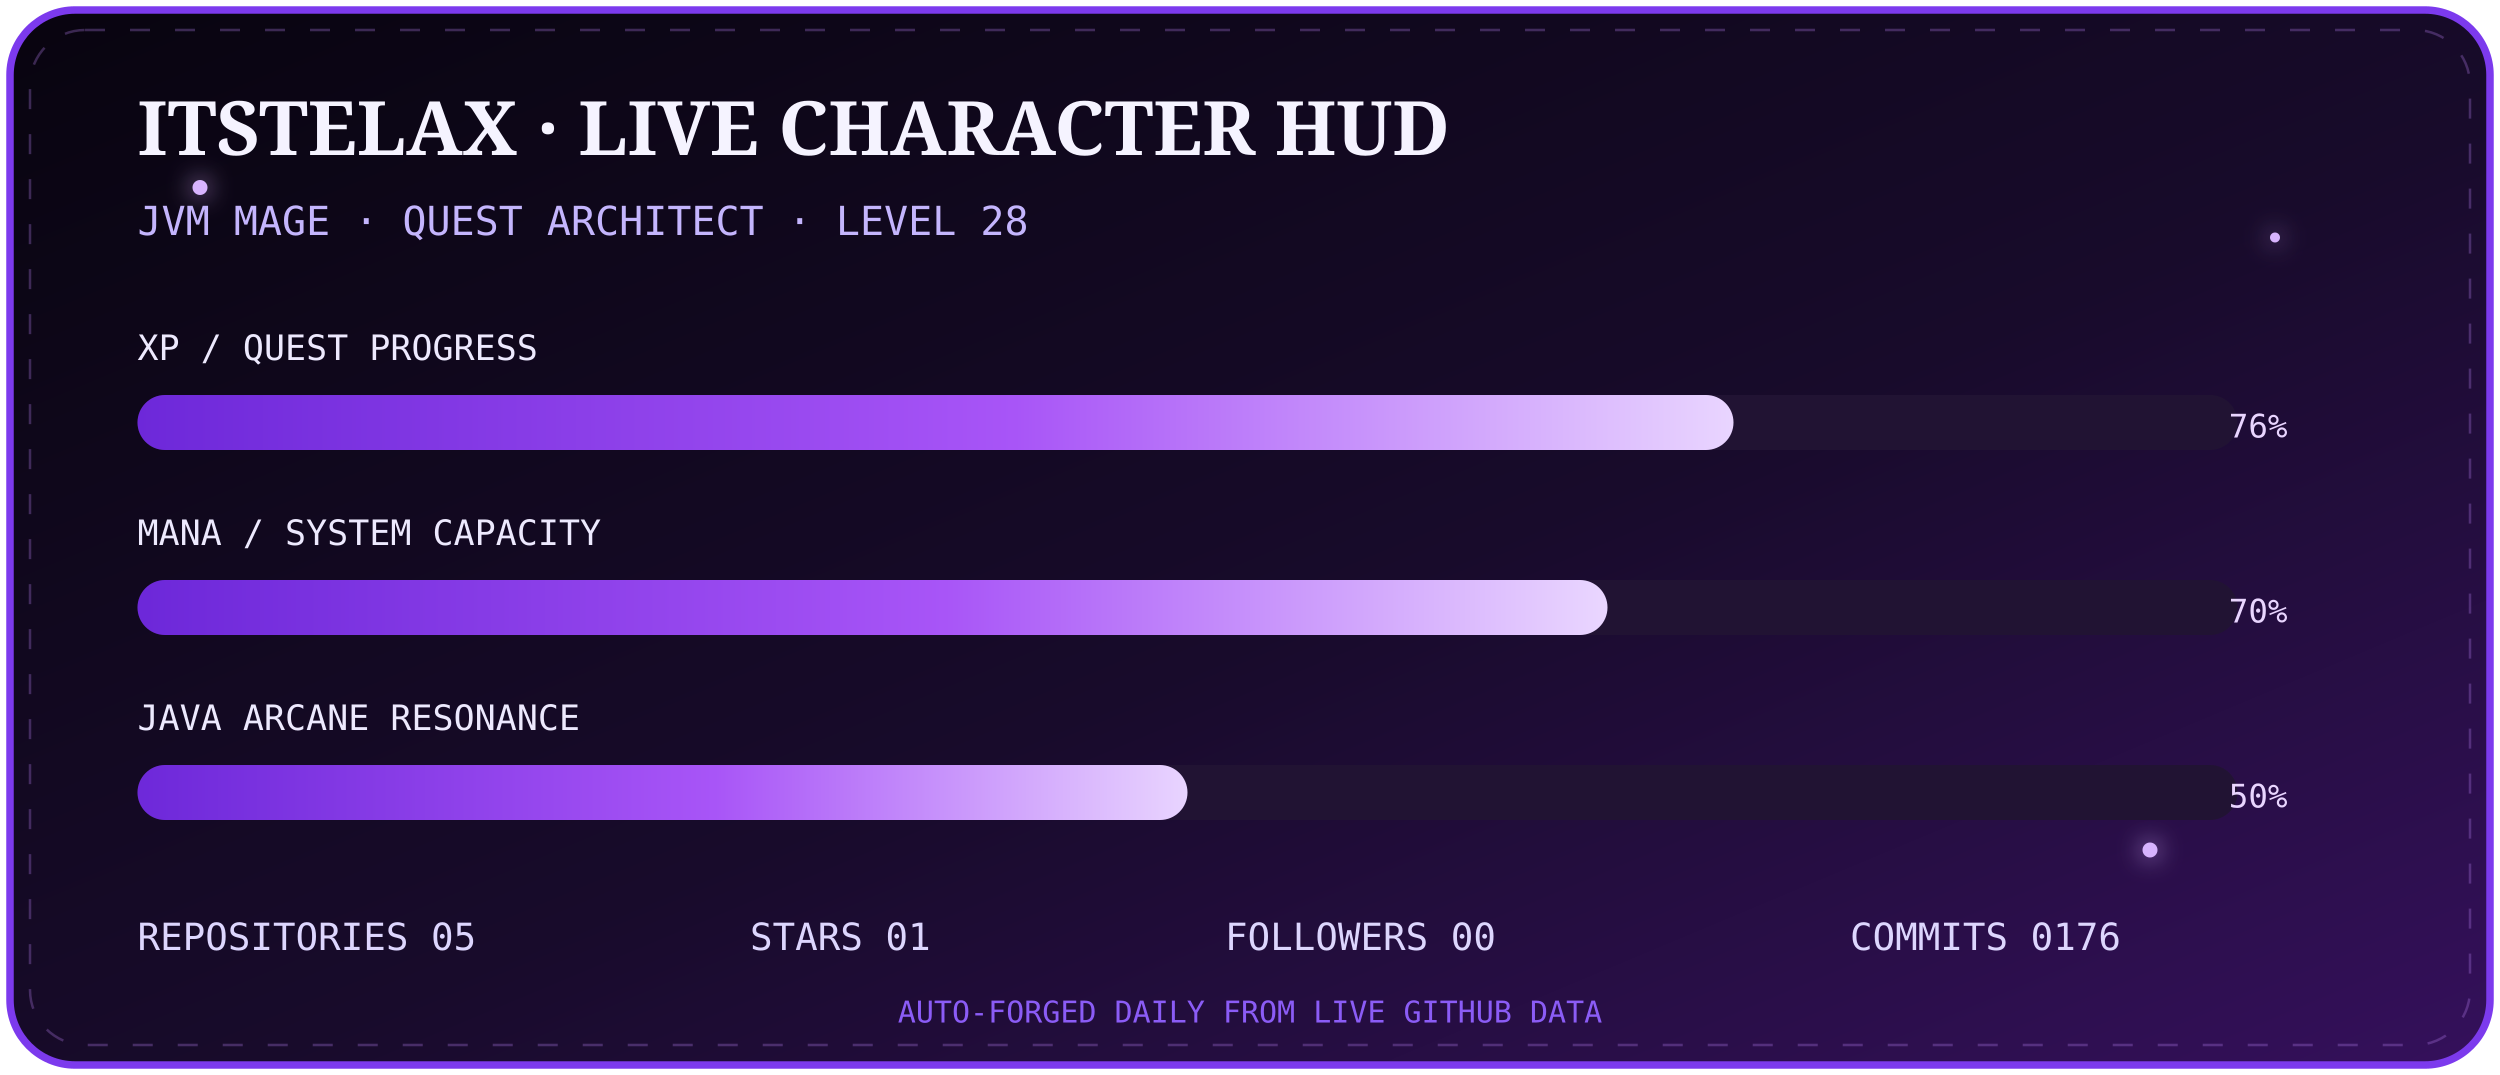
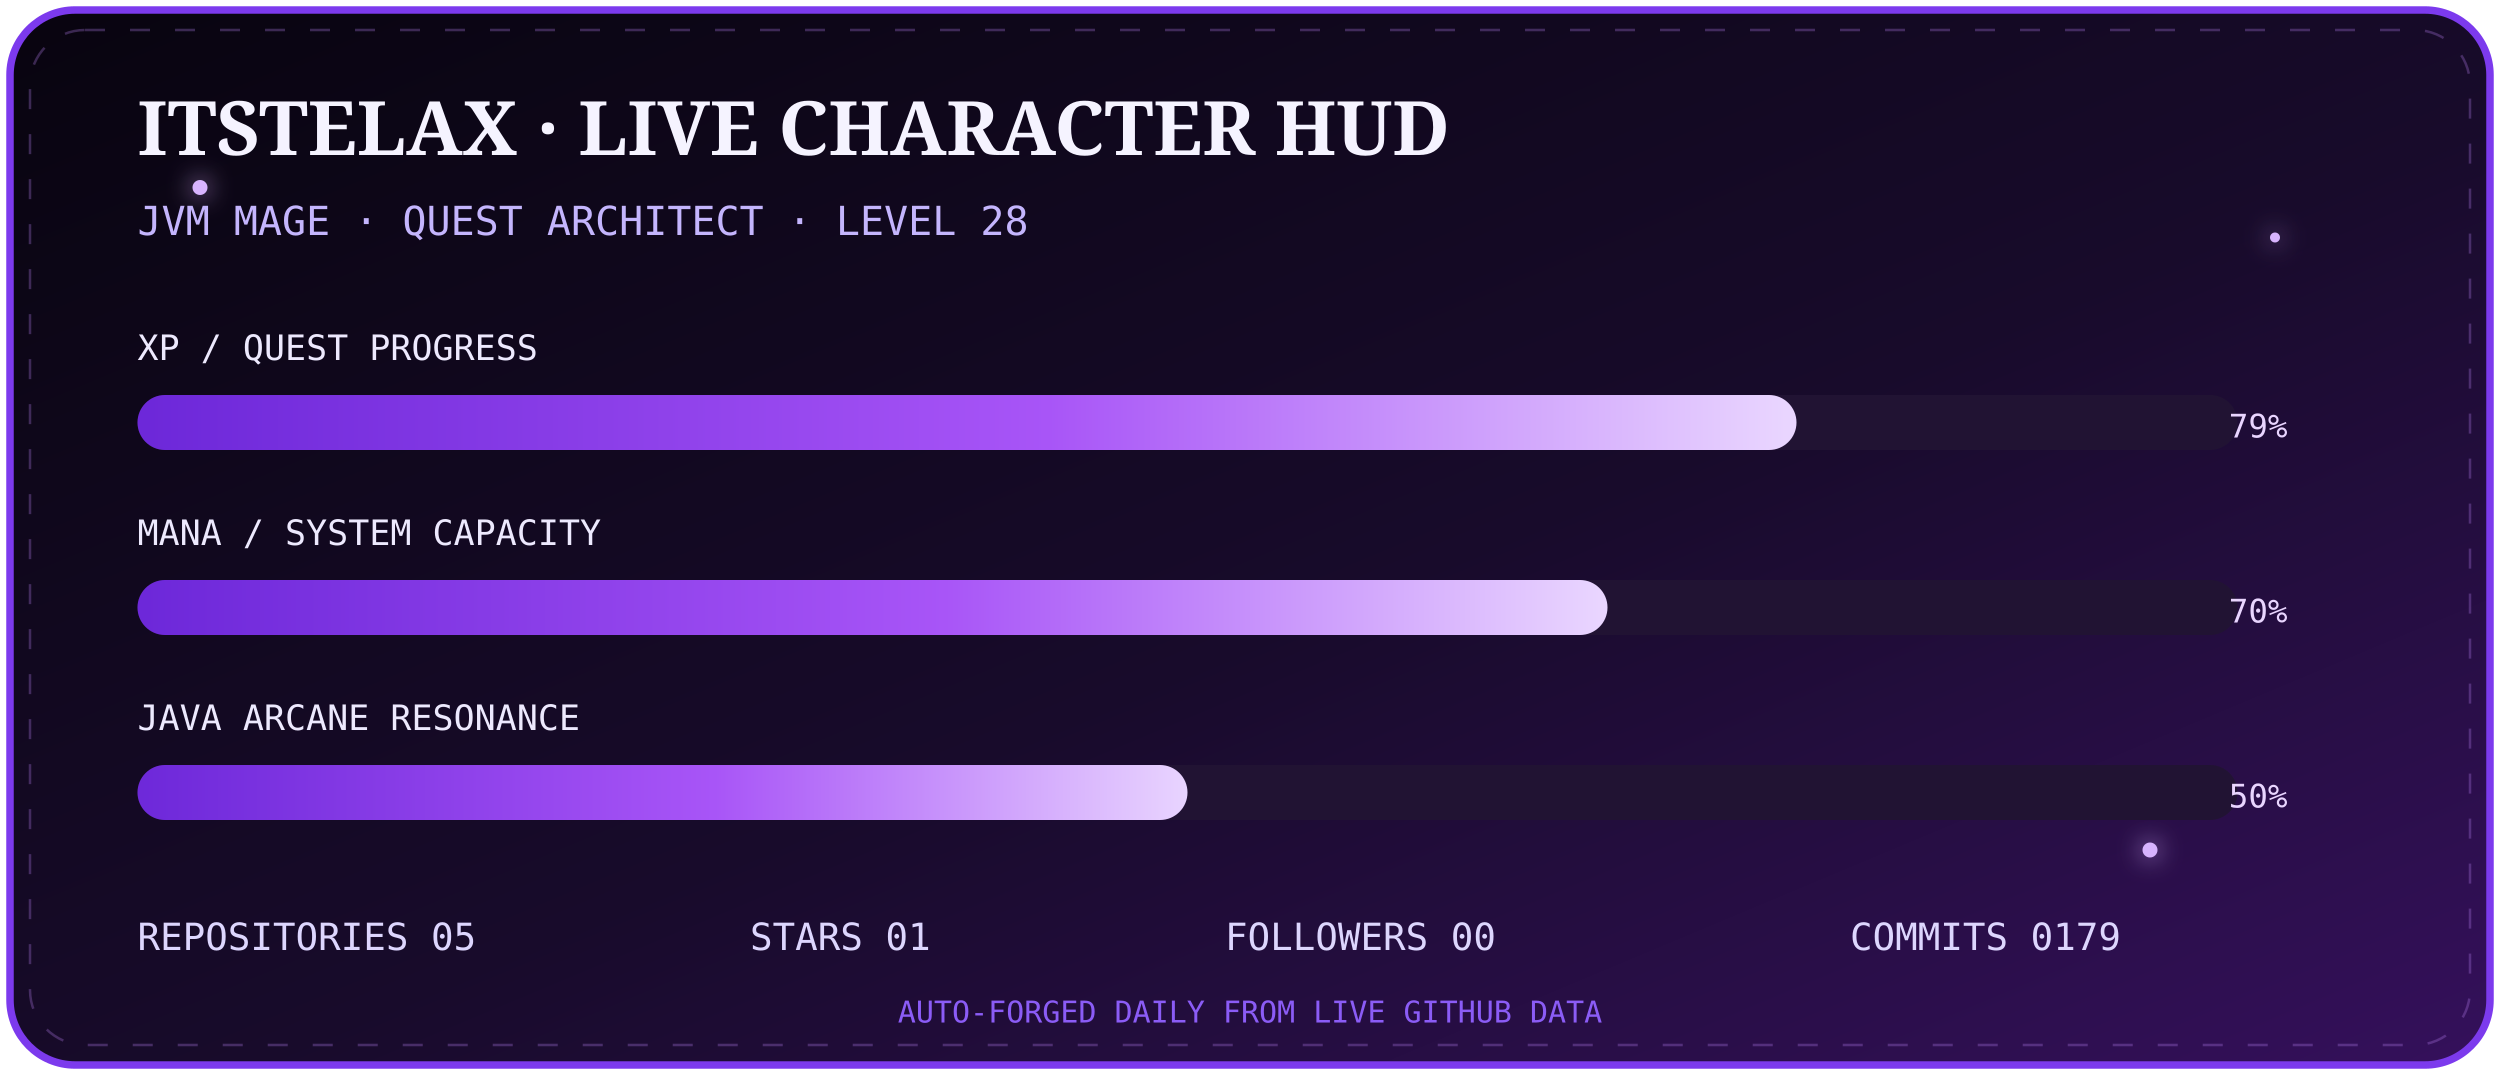
<svg xmlns="http://www.w3.org/2000/svg" width="1000" height="430" viewBox="0 0 1000 430">
  <defs>
    <linearGradient id="bg" x1="0" y1="0" x2="1" y2="1">
      <stop stop-color="#08040f" />
      <stop offset=".55" stop-color="#180b2b" />
      <stop offset="1" stop-color="#35105c" />
    </linearGradient>
    <linearGradient id="bar" x1="0" x2="1">
      <stop stop-color="#6d28d9" />
      <stop offset=".55" stop-color="#a855f7" />
      <stop offset="1" stop-color="#e9d5ff" />
    </linearGradient>
    <filter id="g">
      <feGaussianBlur stdDeviation="5" result="b" />
      <feMerge>
        <feMergeNode in="b" />
        <feMergeNode in="SourceGraphic" />
      </feMerge>
    </filter>
  </defs>
  <rect x="4" y="4" width="992" height="422" rx="26" fill="url(#bg)" stroke="#7c3aed" stroke-width="3" />
  <rect x="12" y="12" width="976" height="406" rx="22" fill="none" stroke="#c084fc" opacity=".28" stroke-dasharray="8 10">
    <animate attributeName="stroke-dashoffset" from="0" to="-72" dur="8s" repeatCount="indefinite" />
  </rect>
  <g fill="#d8b4fe" filter="url(#g)">
    <circle cx="80" cy="75" r="3">
      <animate attributeName="opacity" values=".2;1;.2" dur="2s" repeatCount="indefinite" />
    </circle>
    <circle cx="910" cy="95" r="2">
      <animate attributeName="opacity" values=".1;.9;.1" dur="2.8s" repeatCount="indefinite" />
    </circle>
    <circle cx="860" cy="340" r="3">
      <animate attributeName="opacity" values=".2;1;.2" dur="3.4s" repeatCount="indefinite" />
    </circle>
  </g>
  <text x="55" y="62" fill="#f5f3ff" font-size="30" font-family="Georgia,serif" font-weight="700">ITSTELAX · LIVE CHARACTER HUD</text>
  <text x="55" y="94" fill="#c4b5fd" font-size="16" font-family="monospace">JVM MAGE · QUEST ARCHITECT · LEVEL 28</text>
  <g font-family="monospace">
    <text x="55" y="144" fill="#ede9fe" font-size="14">XP / QUEST PROGRESS</text>
    <rect x="55" y="158" width="840" height="22" rx="11" fill="#211333" />
-     <rect x="55" y="158" width="638.4" height="22" rx="11" fill="url(#bar)">
+     <rect x="55" y="158" width="663.6" height="22" rx="11" fill="url(#bar)">
      <animate attributeName="opacity" values=".75;1;.75" dur="2.5s" repeatCount="indefinite" />
    </rect>
-     <text x="915" y="175" text-anchor="end" fill="#e9d5ff" font-size="13">76%</text>
+     <text x="915" y="175" text-anchor="end" fill="#e9d5ff" font-size="13">79%</text>
    <text x="55" y="218" fill="#ede9fe" font-size="14">MANA / SYSTEM CAPACITY</text>
    <rect x="55" y="232" width="840" height="22" rx="11" fill="#211333" />
    <rect x="55" y="232" width="588.0" height="22" rx="11" fill="url(#bar)" />
    <text x="915" y="249" text-anchor="end" fill="#e9d5ff" font-size="13">70%</text>
    <text x="55" y="292" fill="#ede9fe" font-size="14">JAVA ARCANE RESONANCE</text>
    <rect x="55" y="306" width="840" height="22" rx="11" fill="#211333" />
    <rect x="55" y="306" width="420.0" height="22" rx="11" fill="url(#bar)" />
    <text x="915" y="323" text-anchor="end" fill="#e9d5ff" font-size="13">50%</text>
  </g>
  <g font-family="monospace" font-size="15" fill="#ddd6fe">
    <text x="55" y="380">REPOSITORIES  05</text>
    <text x="300" y="380">STARS  01</text>
    <text x="490" y="380">FOLLOWERS  00</text>
-     <text x="740" y="380">COMMITS  0176</text>
+     <text x="740" y="380">COMMITS  0179</text>
  </g>
  <text x="500" y="409" text-anchor="middle" fill="#8b5cf6" font-size="12" font-family="monospace">AUTO-FORGED DAILY FROM LIVE GITHUB DATA</text>
</svg>
